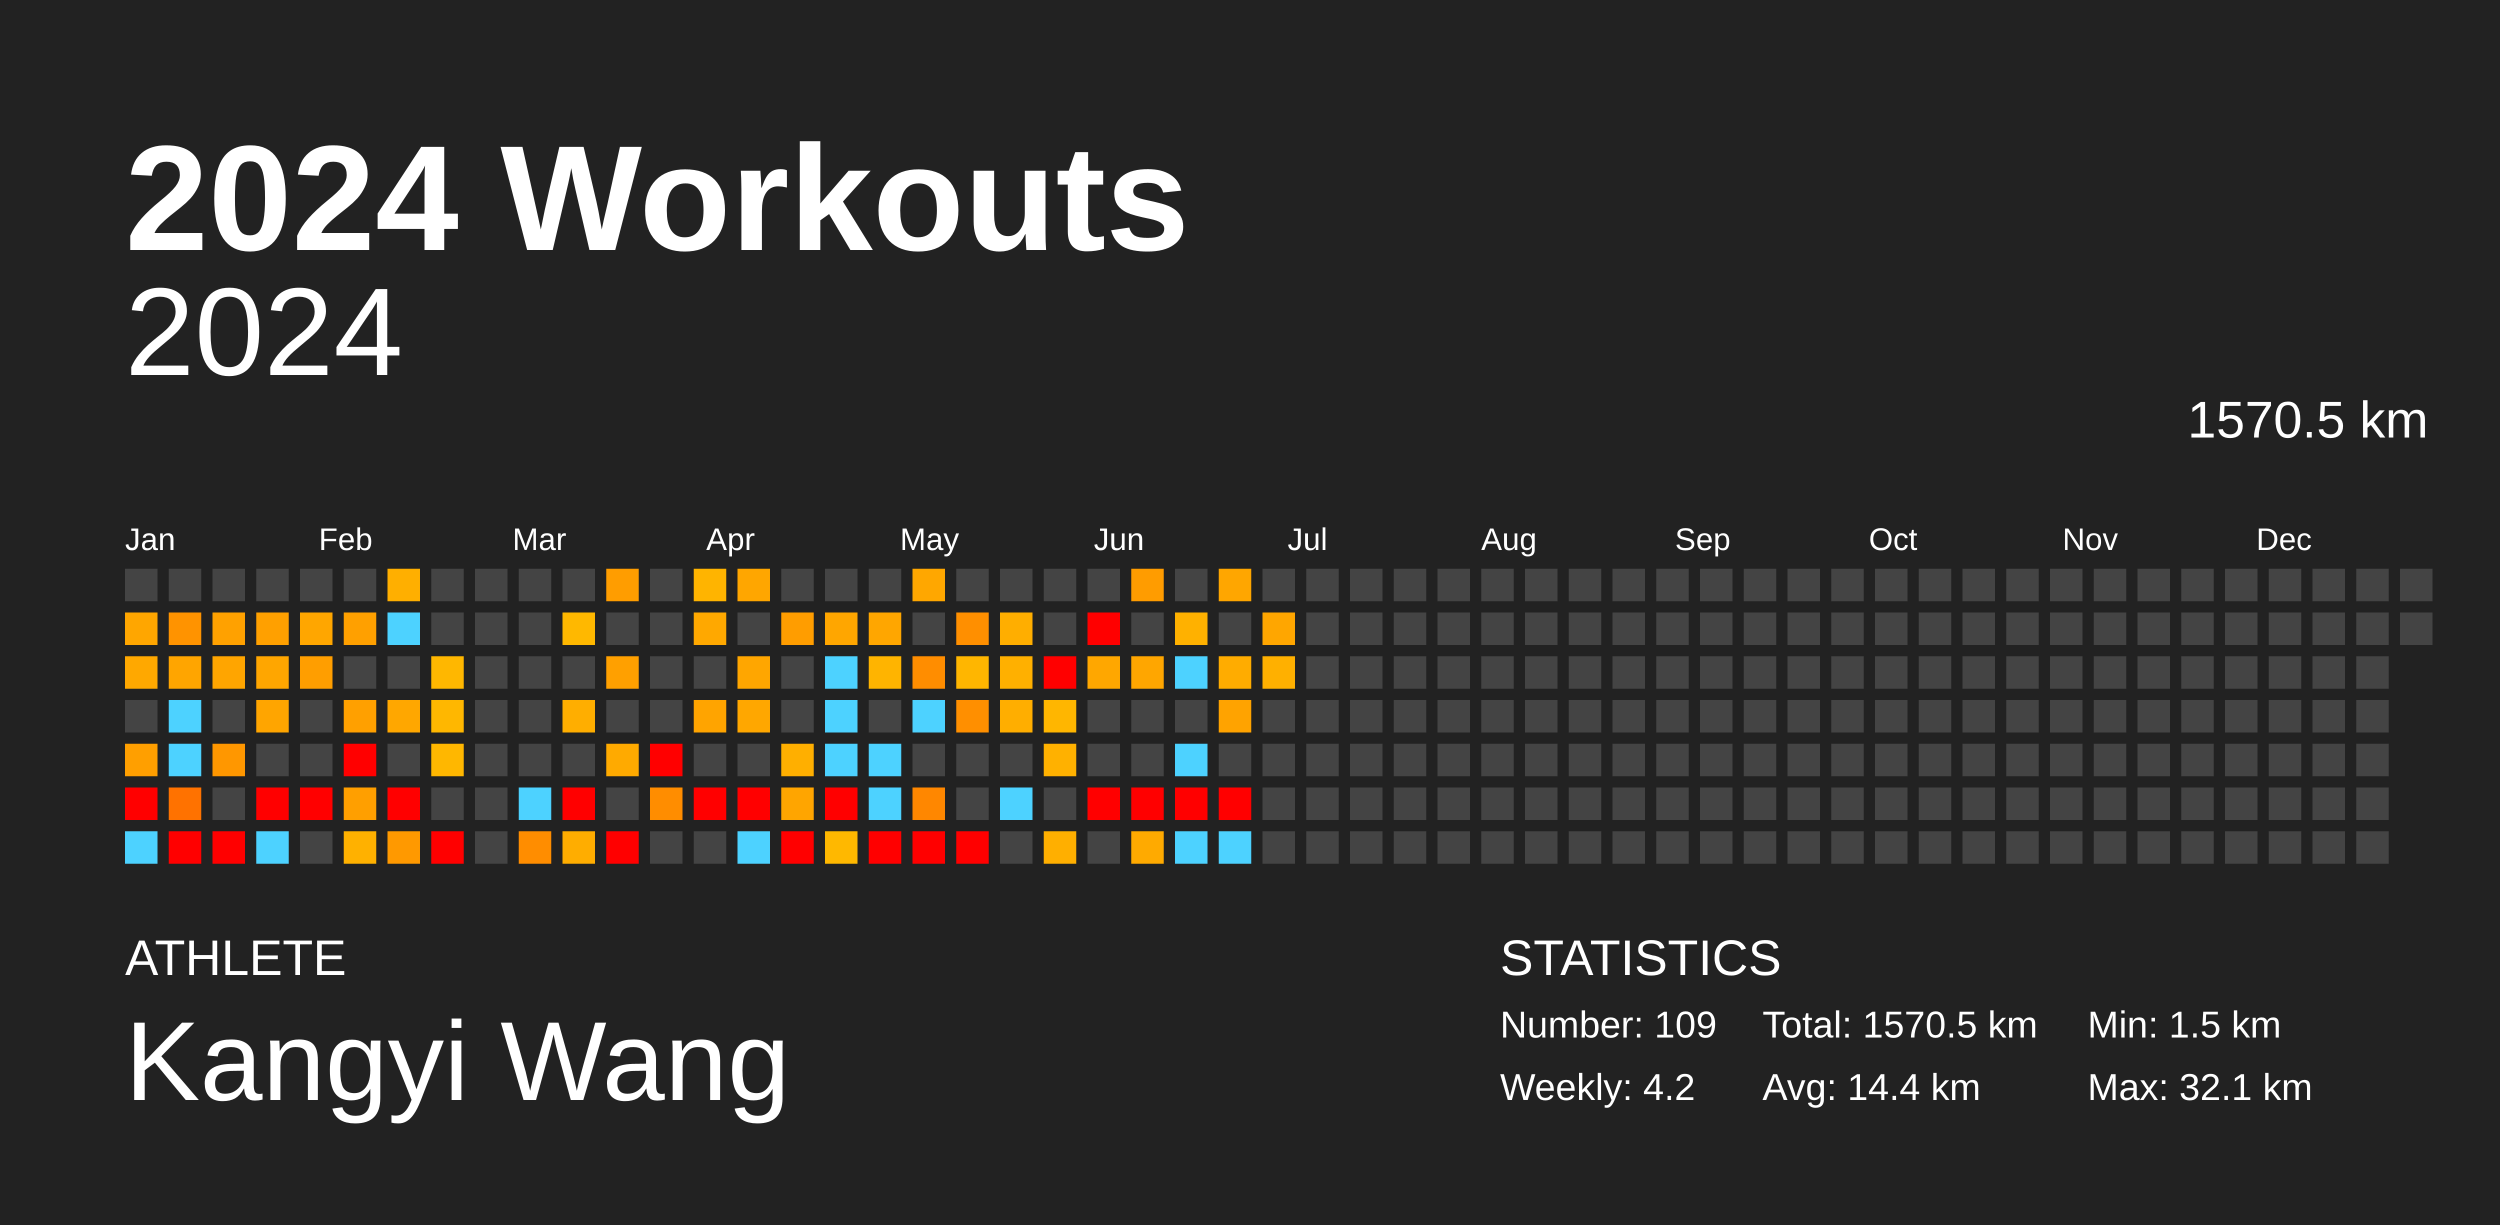
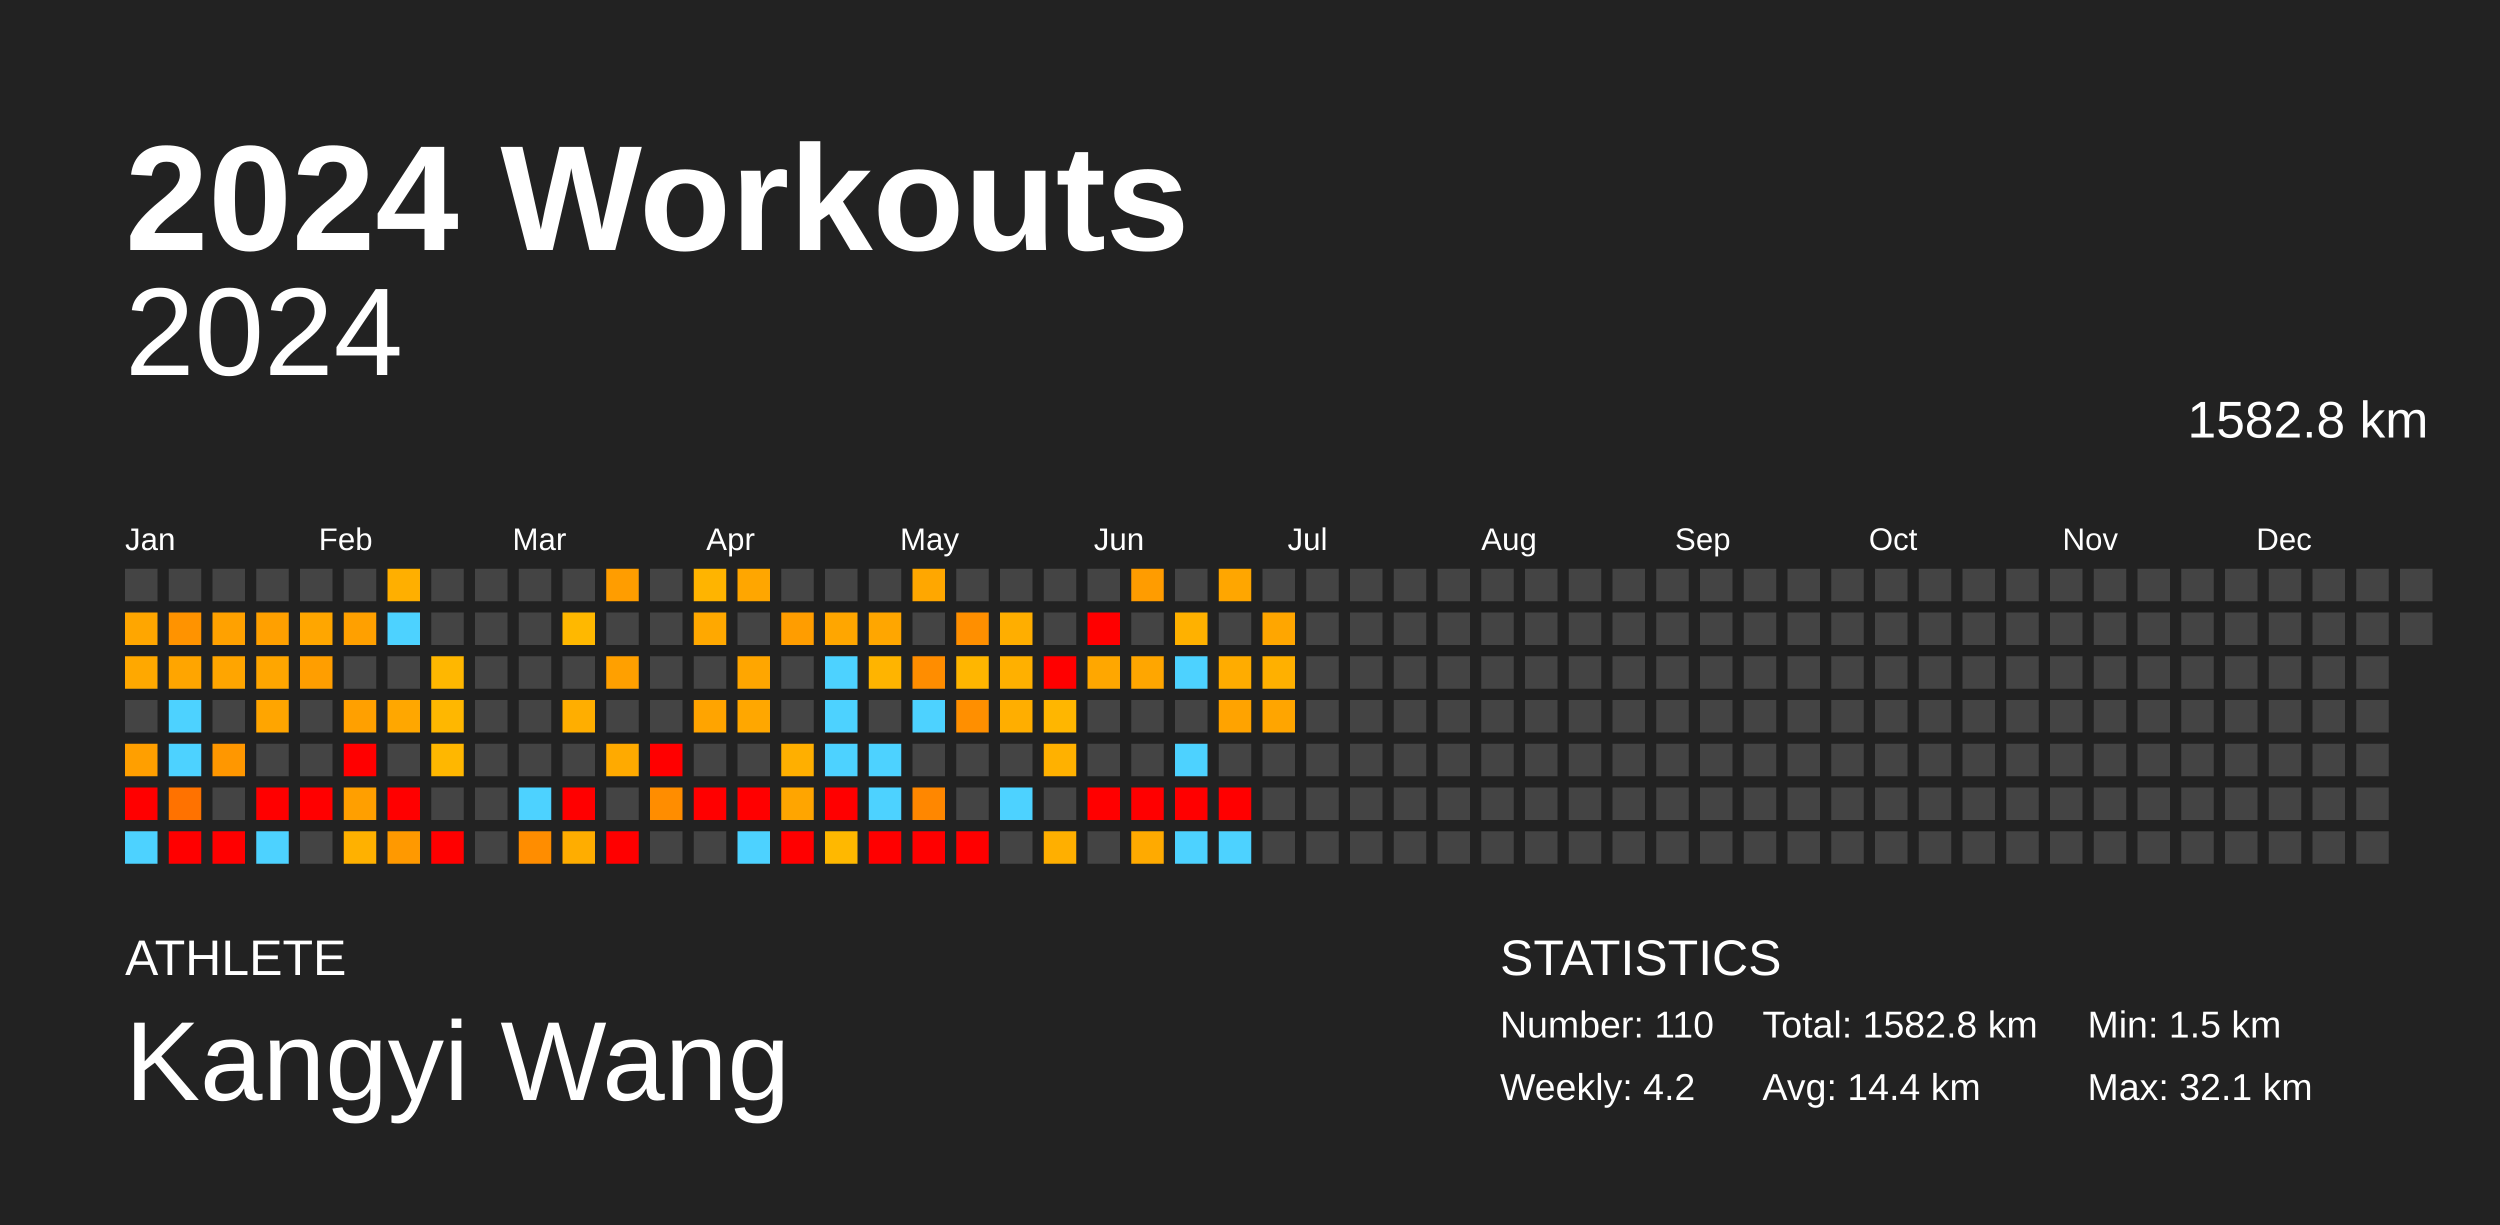
<svg xmlns="http://www.w3.org/2000/svg" baseProfile="full" height="98mm" version="1.1" viewBox="0,0,200,98" width="200mm">
  <defs />
  <rect fill="#222222" height="98" width="200" x="0" y="0" />
  <text fill="#FFFFFF" style="font-size:12px; font-family:Arial; font-weight:bold;" x="10" y="20">2024 Workouts</text>
  <text fill="#FFFFFF" style="font-size:4px; font-family:Arial" x="10" y="78">ATHLETE</text>
  <text fill="#FFFFFF" style="font-size:9px; font-family:Arial" x="10" y="88">Kangyi Wang</text>
  <text fill="#FFFFFF" style="font-size:4px; font-family:Arial" x="120" y="78">STATISTICS</text>
-   <text fill="#FFFFFF" style="font-size:3px; font-family:Arial" x="120" y="83">Number: 109</text>
+   <text fill="#FFFFFF" style="font-size:3px; font-family:Arial" x="120" y="83">Number: 110</text>
  <text fill="#FFFFFF" style="font-size:3px; font-family:Arial" x="120" y="88">Weekly: 4.2</text>
-   <text fill="#FFFFFF" style="font-size:3px; font-family:Arial" x="141" y="83">Total: 1570.5 km</text>
+   <text fill="#FFFFFF" style="font-size:3px; font-family:Arial" x="141" y="83">Total: 1582.8 km</text>
  <text fill="#FFFFFF" style="font-size:3px; font-family:Arial" x="141" y="88">Avg: 14.4 km</text>
  <text fill="#FFFFFF" style="font-size:3px; font-family:Arial" x="167" y="83">Min: 1.5 km</text>
  <text fill="#FFFFFF" style="font-size:3px; font-family:Arial" x="167" y="88">Max: 32.1 km</text>
  <text alignment-baseline="hanging" fill="#FFFFFF" style="font-size:10.0px; font-family:Arial;" x="10" y="30">2024</text>
-   <text alignment-baseline="hanging" fill="#FFFFFF" style="font-size:4.125px; font-family:Arial;" x="175" y="35">1570.5 km</text>
+   <text alignment-baseline="hanging" fill="#FFFFFF" style="font-size:4.125px; font-family:Arial;" x="175" y="35">1582.8 km</text>
  <text fill="#FFFFFF" style="font-size:2.5px; font-family:Arial" x="10.0" y="44">Jan</text>
  <text fill="#FFFFFF" style="font-size:2.5px; font-family:Arial" x="25.5" y="44">Feb</text>
  <text fill="#FFFFFF" style="font-size:2.5px; font-family:Arial" x="41.0" y="44">Mar</text>
  <text fill="#FFFFFF" style="font-size:2.5px; font-family:Arial" x="56.5" y="44">Apr</text>
  <text fill="#FFFFFF" style="font-size:2.5px; font-family:Arial" x="72.0" y="44">May</text>
  <text fill="#FFFFFF" style="font-size:2.5px; font-family:Arial" x="87.5" y="44">Jun</text>
  <text fill="#FFFFFF" style="font-size:2.5px; font-family:Arial" x="103.0" y="44">Jul</text>
  <text fill="#FFFFFF" style="font-size:2.5px; font-family:Arial" x="118.5" y="44">Aug</text>
  <text fill="#FFFFFF" style="font-size:2.5px; font-family:Arial" x="134.0" y="44">Sep</text>
  <text fill="#FFFFFF" style="font-size:2.5px; font-family:Arial" x="149.5" y="44">Oct</text>
  <text fill="#FFFFFF" style="font-size:2.5px; font-family:Arial" x="165.0" y="44">Nov</text>
  <text fill="#FFFFFF" style="font-size:2.5px; font-family:Arial" x="180.5" y="44">Dec</text>
  <rect fill="#444444" height="2.6" width="2.6" x="10.0" y="45.5" />
  <rect fill="#ffa600" height="2.6" width="2.6" x="10.0" y="49.0" />
  <rect fill="#ffa800" height="2.6" width="2.6" x="10.0" y="52.5" />
  <rect fill="#444444" height="2.6" width="2.6" x="10.0" y="56.0" />
  <rect fill="#ff9f00" height="2.6" width="2.6" x="10.0" y="59.5" />
  <rect fill="red" height="2.6" width="2.6" x="10.0" y="63.0" />
  <rect fill="#4dd2ff" height="2.6" width="2.6" x="10.0" y="66.5" />
  <rect fill="#444444" height="2.6" width="2.6" x="13.5" y="45.5" />
  <rect fill="#ff9300" height="2.6" width="2.6" x="13.5" y="49.0" />
  <rect fill="#ffa500" height="2.6" width="2.6" x="13.5" y="52.5" />
  <rect fill="#4dd2ff" height="2.6" width="2.6" x="13.5" y="56.0" />
  <rect fill="#4dd2ff" height="2.6" width="2.6" x="13.5" y="59.5" />
  <rect fill="#ff7200" height="2.6" width="2.6" x="13.5" y="63.0" />
  <rect fill="red" height="2.6" width="2.6" x="13.5" y="66.5" />
  <rect fill="#444444" height="2.6" width="2.6" x="17.0" y="45.5" />
  <rect fill="#ffa100" height="2.6" width="2.6" x="17.0" y="49.0" />
  <rect fill="#ffa500" height="2.6" width="2.6" x="17.0" y="52.5" />
  <rect fill="#444444" height="2.6" width="2.6" x="17.0" y="56.0" />
  <rect fill="#ff9700" height="2.6" width="2.6" x="17.0" y="59.5" />
  <rect fill="#444444" height="2.6" width="2.6" x="17.0" y="63.0" />
  <rect fill="red" height="2.6" width="2.6" x="17.0" y="66.5" />
  <rect fill="#444444" height="2.6" width="2.6" x="20.5" y="45.5" />
  <rect fill="#ffa000" height="2.6" width="2.6" x="20.5" y="49.0" />
  <rect fill="#ffa600" height="2.6" width="2.6" x="20.5" y="52.5" />
  <rect fill="#ffa500" height="2.6" width="2.6" x="20.5" y="56.0" />
  <rect fill="#444444" height="2.6" width="2.6" x="20.5" y="59.5" />
  <rect fill="red" height="2.6" width="2.6" x="20.5" y="63.0" />
  <rect fill="#4dd2ff" height="2.6" width="2.6" x="20.5" y="66.5" />
  <rect fill="#444444" height="2.6" width="2.6" x="24.0" y="45.5" />
  <rect fill="#ffa600" height="2.6" width="2.6" x="24.0" y="49.0" />
  <rect fill="#ff9e00" height="2.6" width="2.6" x="24.0" y="52.5" />
  <rect fill="#444444" height="2.6" width="2.6" x="24.0" y="56.0" />
  <rect fill="#444444" height="2.6" width="2.6" x="24.0" y="59.5" />
  <rect fill="red" height="2.6" width="2.6" x="24.0" y="63.0" />
  <rect fill="#444444" height="2.6" width="2.6" x="24.0" y="66.5" />
  <rect fill="#444444" height="2.6" width="2.6" x="27.5" y="45.5" />
  <rect fill="#ffa000" height="2.6" width="2.6" x="27.5" y="49.0" />
  <rect fill="#444444" height="2.6" width="2.6" x="27.5" y="52.5" />
  <rect fill="#ffa000" height="2.6" width="2.6" x="27.5" y="56.0" />
  <rect fill="red" height="2.6" width="2.6" x="27.5" y="59.5" />
  <rect fill="#ff9f00" height="2.6" width="2.6" x="27.5" y="63.0" />
  <rect fill="#ffb100" height="2.6" width="2.6" x="27.5" y="66.5" />
  <rect fill="#ffaf00" height="2.6" width="2.6" x="31.0" y="45.5" />
  <rect fill="#4dd2ff" height="2.6" width="2.6" x="31.0" y="49.0" />
  <rect fill="#444444" height="2.6" width="2.6" x="31.0" y="52.5" />
  <rect fill="#ffa700" height="2.6" width="2.6" x="31.0" y="56.0" />
  <rect fill="#444444" height="2.6" width="2.6" x="31.0" y="59.5" />
  <rect fill="red" height="2.6" width="2.6" x="31.0" y="63.0" />
  <rect fill="#ff9900" height="2.6" width="2.6" x="31.0" y="66.5" />
  <rect fill="#444444" height="2.6" width="2.6" x="34.5" y="45.5" />
  <rect fill="#444444" height="2.6" width="2.6" x="34.5" y="49.0" />
  <rect fill="#ffb700" height="2.6" width="2.6" x="34.5" y="52.5" />
  <rect fill="#ffb700" height="2.6" width="2.6" x="34.5" y="56.0" />
  <rect fill="#ffb700" height="2.6" width="2.6" x="34.5" y="59.5" />
  <rect fill="#444444" height="2.6" width="2.6" x="34.5" y="63.0" />
  <rect fill="red" height="2.6" width="2.6" x="34.5" y="66.5" />
  <rect fill="#444444" height="2.6" width="2.6" x="38.0" y="45.5" />
  <rect fill="#444444" height="2.6" width="2.6" x="38.0" y="49.0" />
  <rect fill="#444444" height="2.6" width="2.6" x="38.0" y="52.5" />
  <rect fill="#444444" height="2.6" width="2.6" x="38.0" y="56.0" />
  <rect fill="#444444" height="2.6" width="2.6" x="38.0" y="59.5" />
  <rect fill="#444444" height="2.6" width="2.6" x="38.0" y="63.0" />
  <rect fill="#444444" height="2.6" width="2.6" x="38.0" y="66.5" />
  <rect fill="#444444" height="2.6" width="2.6" x="41.5" y="45.5" />
  <rect fill="#444444" height="2.6" width="2.6" x="41.5" y="49.0" />
  <rect fill="#444444" height="2.6" width="2.6" x="41.5" y="52.5" />
  <rect fill="#444444" height="2.6" width="2.6" x="41.5" y="56.0" />
  <rect fill="#444444" height="2.6" width="2.6" x="41.5" y="59.5" />
  <rect fill="#4dd2ff" height="2.6" width="2.6" x="41.5" y="63.0" />
  <rect fill="#ff8d00" height="2.6" width="2.6" x="41.5" y="66.5" />
  <rect fill="#444444" height="2.6" width="2.6" x="45.0" y="45.5" />
  <rect fill="#ffb800" height="2.6" width="2.6" x="45.0" y="49.0" />
  <rect fill="#444444" height="2.6" width="2.6" x="45.0" y="52.5" />
  <rect fill="#ffae00" height="2.6" width="2.6" x="45.0" y="56.0" />
  <rect fill="#444444" height="2.6" width="2.6" x="45.0" y="59.5" />
  <rect fill="red" height="2.6" width="2.6" x="45.0" y="63.0" />
  <rect fill="#ffad00" height="2.6" width="2.6" x="45.0" y="66.5" />
  <rect fill="#ff9d00" height="2.6" width="2.6" x="48.5" y="45.5" />
  <rect fill="#444444" height="2.6" width="2.6" x="48.5" y="49.0" />
  <rect fill="#ffa000" height="2.6" width="2.6" x="48.5" y="52.5" />
  <rect fill="#444444" height="2.6" width="2.6" x="48.5" y="56.0" />
  <rect fill="#ffaa00" height="2.6" width="2.6" x="48.5" y="59.5" />
  <rect fill="#444444" height="2.6" width="2.6" x="48.5" y="63.0" />
  <rect fill="red" height="2.6" width="2.6" x="48.5" y="66.5" />
  <rect fill="#444444" height="2.6" width="2.6" x="52.0" y="45.5" />
  <rect fill="#444444" height="2.6" width="2.6" x="52.0" y="49.0" />
  <rect fill="#444444" height="2.6" width="2.6" x="52.0" y="52.5" />
  <rect fill="#444444" height="2.6" width="2.6" x="52.0" y="56.0" />
  <rect fill="red" height="2.6" width="2.6" x="52.0" y="59.5" />
  <rect fill="#ff8d00" height="2.6" width="2.6" x="52.0" y="63.0" />
  <rect fill="#444444" height="2.6" width="2.6" x="52.0" y="66.5" />
  <rect fill="#ffb400" height="2.6" width="2.6" x="55.5" y="45.5" />
  <rect fill="#ffa800" height="2.6" width="2.6" x="55.5" y="49.0" />
  <rect fill="#444444" height="2.6" width="2.6" x="55.5" y="52.5" />
  <rect fill="#ffa400" height="2.6" width="2.6" x="55.5" y="56.0" />
  <rect fill="#444444" height="2.6" width="2.6" x="55.5" y="59.5" />
  <rect fill="red" height="2.6" width="2.6" x="55.5" y="63.0" />
  <rect fill="#444444" height="2.6" width="2.6" x="55.5" y="66.5" />
  <rect fill="#ffa600" height="2.6" width="2.6" x="59.0" y="45.5" />
  <rect fill="#444444" height="2.6" width="2.6" x="59.0" y="49.0" />
  <rect fill="#ffa600" height="2.6" width="2.6" x="59.0" y="52.5" />
  <rect fill="#ffa700" height="2.6" width="2.6" x="59.0" y="56.0" />
  <rect fill="#444444" height="2.6" width="2.6" x="59.0" y="59.5" />
  <rect fill="red" height="2.6" width="2.6" x="59.0" y="63.0" />
  <rect fill="#4dd2ff" height="2.6" width="2.6" x="59.0" y="66.5" />
  <rect fill="#444444" height="2.6" width="2.6" x="62.5" y="45.5" />
  <rect fill="#ff9d00" height="2.6" width="2.6" x="62.5" y="49.0" />
  <rect fill="#444444" height="2.6" width="2.6" x="62.5" y="52.5" />
  <rect fill="#444444" height="2.6" width="2.6" x="62.5" y="56.0" />
  <rect fill="#ffaf00" height="2.6" width="2.6" x="62.5" y="59.5" />
  <rect fill="#ffa500" height="2.6" width="2.6" x="62.5" y="63.0" />
  <rect fill="red" height="2.6" width="2.6" x="62.5" y="66.5" />
  <rect fill="#444444" height="2.6" width="2.6" x="66.0" y="45.5" />
  <rect fill="#ffa600" height="2.6" width="2.6" x="66.0" y="49.0" />
  <rect fill="#4dd2ff" height="2.6" width="2.6" x="66.0" y="52.5" />
  <rect fill="#4dd2ff" height="2.6" width="2.6" x="66.0" y="56.0" />
  <rect fill="#4dd2ff" height="2.6" width="2.6" x="66.0" y="59.5" />
  <rect fill="red" height="2.6" width="2.6" x="66.0" y="63.0" />
  <rect fill="#ffb800" height="2.6" width="2.6" x="66.0" y="66.5" />
  <rect fill="#444444" height="2.6" width="2.6" x="69.5" y="45.5" />
  <rect fill="#ffa600" height="2.6" width="2.6" x="69.5" y="49.0" />
  <rect fill="#ffb400" height="2.6" width="2.6" x="69.5" y="52.5" />
  <rect fill="#444444" height="2.6" width="2.6" x="69.5" y="56.0" />
  <rect fill="#4dd2ff" height="2.6" width="2.6" x="69.5" y="59.5" />
  <rect fill="#4dd2ff" height="2.6" width="2.6" x="69.5" y="63.0" />
  <rect fill="red" height="2.6" width="2.6" x="69.5" y="66.5" />
  <rect fill="#ffa700" height="2.6" width="2.6" x="73.0" y="45.5" />
  <rect fill="#444444" height="2.6" width="2.6" x="73.0" y="49.0" />
  <rect fill="#ff8d00" height="2.6" width="2.6" x="73.0" y="52.5" />
  <rect fill="#4dd2ff" height="2.6" width="2.6" x="73.0" y="56.0" />
  <rect fill="#444444" height="2.6" width="2.6" x="73.0" y="59.5" />
  <rect fill="#ff8700" height="2.6" width="2.6" x="73.0" y="63.0" />
  <rect fill="red" height="2.6" width="2.6" x="73.0" y="66.5" />
  <rect fill="#444444" height="2.6" width="2.6" x="76.5" y="45.5" />
  <rect fill="#ff8f00" height="2.6" width="2.6" x="76.5" y="49.0" />
  <rect fill="#ffb600" height="2.6" width="2.6" x="76.5" y="52.5" />
  <rect fill="#ff8f00" height="2.6" width="2.6" x="76.5" y="56.0" />
  <rect fill="#444444" height="2.6" width="2.6" x="76.5" y="59.5" />
  <rect fill="#444444" height="2.6" width="2.6" x="76.5" y="63.0" />
  <rect fill="red" height="2.6" width="2.6" x="76.5" y="66.5" />
  <rect fill="#444444" height="2.6" width="2.6" x="80.0" y="45.5" />
  <rect fill="#ffae00" height="2.6" width="2.6" x="80.0" y="49.0" />
  <rect fill="#ffb000" height="2.6" width="2.6" x="80.0" y="52.5" />
  <rect fill="#ffae00" height="2.6" width="2.6" x="80.0" y="56.0" />
  <rect fill="#444444" height="2.6" width="2.6" x="80.0" y="59.5" />
  <rect fill="#4dd2ff" height="2.6" width="2.6" x="80.0" y="63.0" />
  <rect fill="#444444" height="2.6" width="2.6" x="80.0" y="66.5" />
  <rect fill="#444444" height="2.6" width="2.6" x="83.5" y="45.5" />
  <rect fill="#444444" height="2.6" width="2.6" x="83.5" y="49.0" />
  <rect fill="red" height="2.6" width="2.6" x="83.5" y="52.5" />
  <rect fill="#ffb600" height="2.6" width="2.6" x="83.5" y="56.0" />
  <rect fill="#ffb100" height="2.6" width="2.6" x="83.5" y="59.5" />
  <rect fill="#444444" height="2.6" width="2.6" x="83.5" y="63.0" />
  <rect fill="#ffaf00" height="2.6" width="2.6" x="83.5" y="66.5" />
  <rect fill="#444444" height="2.6" width="2.6" x="87.0" y="45.5" />
  <rect fill="red" height="2.6" width="2.6" x="87.0" y="49.0" />
  <rect fill="#ffa700" height="2.6" width="2.6" x="87.0" y="52.5" />
  <rect fill="#444444" height="2.6" width="2.6" x="87.0" y="56.0" />
  <rect fill="#444444" height="2.6" width="2.6" x="87.0" y="59.5" />
  <rect fill="red" height="2.6" width="2.6" x="87.0" y="63.0" />
  <rect fill="#444444" height="2.6" width="2.6" x="87.0" y="66.5" />
  <rect fill="#ff9c00" height="2.6" width="2.6" x="90.5" y="45.5" />
  <rect fill="#444444" height="2.6" width="2.6" x="90.5" y="49.0" />
  <rect fill="#ffa600" height="2.6" width="2.6" x="90.5" y="52.5" />
  <rect fill="#444444" height="2.6" width="2.6" x="90.5" y="56.0" />
  <rect fill="#444444" height="2.6" width="2.6" x="90.5" y="59.5" />
  <rect fill="red" height="2.6" width="2.6" x="90.5" y="63.0" />
  <rect fill="#ffaa00" height="2.6" width="2.6" x="90.5" y="66.5" />
  <rect fill="#444444" height="2.6" width="2.6" x="94.0" y="45.5" />
  <rect fill="#ffb100" height="2.6" width="2.6" x="94.0" y="49.0" />
  <rect fill="#4dd2ff" height="2.6" width="2.6" x="94.0" y="52.5" />
  <rect fill="#444444" height="2.6" width="2.6" x="94.0" y="56.0" />
  <rect fill="#4dd2ff" height="2.6" width="2.6" x="94.0" y="59.5" />
  <rect fill="red" height="2.6" width="2.6" x="94.0" y="63.0" />
  <rect fill="#4dd2ff" height="2.6" width="2.6" x="94.0" y="66.5" />
  <rect fill="#ffa600" height="2.6" width="2.6" x="97.5" y="45.5" />
  <rect fill="#444444" height="2.6" width="2.6" x="97.5" y="49.0" />
  <rect fill="#ffac00" height="2.6" width="2.6" x="97.5" y="52.5" />
  <rect fill="#ffa300" height="2.6" width="2.6" x="97.5" y="56.0" />
  <rect fill="#444444" height="2.6" width="2.6" x="97.5" y="59.5" />
  <rect fill="red" height="2.6" width="2.6" x="97.5" y="63.0" />
  <rect fill="#4dd2ff" height="2.6" width="2.6" x="97.5" y="66.5" />
  <rect fill="#444444" height="2.6" width="2.6" x="101.0" y="45.5" />
  <rect fill="#ffa600" height="2.6" width="2.6" x="101.0" y="49.0" />
  <rect fill="#ffb000" height="2.6" width="2.6" x="101.0" y="52.5" />
-   <rect fill="#444444" height="2.6" width="2.6" x="101.0" y="56.0" />
+   <rect fill="#ffa500" height="2.6" width="2.6" x="101.0" y="56.0" />
  <rect fill="#444444" height="2.6" width="2.6" x="101.0" y="59.5" />
  <rect fill="#444444" height="2.6" width="2.6" x="101.0" y="63.0" />
  <rect fill="#444444" height="2.6" width="2.6" x="101.0" y="66.5" />
  <rect fill="#444444" height="2.6" width="2.6" x="104.5" y="45.5" />
  <rect fill="#444444" height="2.6" width="2.6" x="104.5" y="49.0" />
  <rect fill="#444444" height="2.6" width="2.6" x="104.5" y="52.5" />
  <rect fill="#444444" height="2.6" width="2.6" x="104.5" y="56.0" />
  <rect fill="#444444" height="2.6" width="2.6" x="104.5" y="59.5" />
  <rect fill="#444444" height="2.6" width="2.6" x="104.5" y="63.0" />
  <rect fill="#444444" height="2.6" width="2.6" x="104.5" y="66.5" />
  <rect fill="#444444" height="2.6" width="2.6" x="108.0" y="45.5" />
  <rect fill="#444444" height="2.6" width="2.6" x="108.0" y="49.0" />
  <rect fill="#444444" height="2.6" width="2.6" x="108.0" y="52.5" />
  <rect fill="#444444" height="2.6" width="2.6" x="108.0" y="56.0" />
  <rect fill="#444444" height="2.6" width="2.6" x="108.0" y="59.5" />
  <rect fill="#444444" height="2.6" width="2.6" x="108.0" y="63.0" />
  <rect fill="#444444" height="2.6" width="2.6" x="108.0" y="66.5" />
  <rect fill="#444444" height="2.6" width="2.6" x="111.5" y="45.5" />
  <rect fill="#444444" height="2.6" width="2.6" x="111.5" y="49.0" />
  <rect fill="#444444" height="2.6" width="2.6" x="111.5" y="52.5" />
  <rect fill="#444444" height="2.6" width="2.6" x="111.5" y="56.0" />
  <rect fill="#444444" height="2.6" width="2.6" x="111.5" y="59.5" />
  <rect fill="#444444" height="2.6" width="2.6" x="111.5" y="63.0" />
  <rect fill="#444444" height="2.6" width="2.6" x="111.5" y="66.5" />
  <rect fill="#444444" height="2.6" width="2.6" x="115.0" y="45.5" />
  <rect fill="#444444" height="2.6" width="2.6" x="115.0" y="49.0" />
  <rect fill="#444444" height="2.6" width="2.6" x="115.0" y="52.5" />
  <rect fill="#444444" height="2.6" width="2.6" x="115.0" y="56.0" />
  <rect fill="#444444" height="2.6" width="2.6" x="115.0" y="59.5" />
  <rect fill="#444444" height="2.6" width="2.6" x="115.0" y="63.0" />
  <rect fill="#444444" height="2.6" width="2.6" x="115.0" y="66.5" />
  <rect fill="#444444" height="2.6" width="2.6" x="118.5" y="45.5" />
  <rect fill="#444444" height="2.6" width="2.6" x="118.5" y="49.0" />
  <rect fill="#444444" height="2.6" width="2.6" x="118.5" y="52.5" />
  <rect fill="#444444" height="2.6" width="2.6" x="118.5" y="56.0" />
  <rect fill="#444444" height="2.6" width="2.6" x="118.5" y="59.5" />
  <rect fill="#444444" height="2.6" width="2.6" x="118.5" y="63.0" />
  <rect fill="#444444" height="2.6" width="2.6" x="118.5" y="66.5" />
  <rect fill="#444444" height="2.6" width="2.6" x="122.0" y="45.5" />
  <rect fill="#444444" height="2.6" width="2.6" x="122.0" y="49.0" />
  <rect fill="#444444" height="2.6" width="2.6" x="122.0" y="52.5" />
  <rect fill="#444444" height="2.6" width="2.6" x="122.0" y="56.0" />
  <rect fill="#444444" height="2.6" width="2.6" x="122.0" y="59.5" />
  <rect fill="#444444" height="2.6" width="2.6" x="122.0" y="63.0" />
  <rect fill="#444444" height="2.6" width="2.6" x="122.0" y="66.5" />
  <rect fill="#444444" height="2.6" width="2.6" x="125.5" y="45.5" />
  <rect fill="#444444" height="2.6" width="2.6" x="125.5" y="49.0" />
  <rect fill="#444444" height="2.6" width="2.6" x="125.5" y="52.5" />
  <rect fill="#444444" height="2.6" width="2.6" x="125.5" y="56.0" />
  <rect fill="#444444" height="2.6" width="2.6" x="125.5" y="59.5" />
  <rect fill="#444444" height="2.6" width="2.6" x="125.5" y="63.0" />
  <rect fill="#444444" height="2.6" width="2.6" x="125.5" y="66.5" />
  <rect fill="#444444" height="2.6" width="2.6" x="129.0" y="45.5" />
  <rect fill="#444444" height="2.6" width="2.6" x="129.0" y="49.0" />
  <rect fill="#444444" height="2.6" width="2.6" x="129.0" y="52.5" />
  <rect fill="#444444" height="2.6" width="2.6" x="129.0" y="56.0" />
  <rect fill="#444444" height="2.6" width="2.6" x="129.0" y="59.5" />
  <rect fill="#444444" height="2.6" width="2.6" x="129.0" y="63.0" />
  <rect fill="#444444" height="2.6" width="2.6" x="129.0" y="66.5" />
  <rect fill="#444444" height="2.6" width="2.6" x="132.5" y="45.5" />
  <rect fill="#444444" height="2.6" width="2.6" x="132.5" y="49.0" />
  <rect fill="#444444" height="2.6" width="2.6" x="132.5" y="52.5" />
  <rect fill="#444444" height="2.6" width="2.6" x="132.5" y="56.0" />
  <rect fill="#444444" height="2.6" width="2.6" x="132.5" y="59.5" />
  <rect fill="#444444" height="2.6" width="2.6" x="132.5" y="63.0" />
  <rect fill="#444444" height="2.6" width="2.6" x="132.5" y="66.5" />
  <rect fill="#444444" height="2.6" width="2.6" x="136.0" y="45.5" />
  <rect fill="#444444" height="2.6" width="2.6" x="136.0" y="49.0" />
  <rect fill="#444444" height="2.6" width="2.6" x="136.0" y="52.5" />
  <rect fill="#444444" height="2.6" width="2.6" x="136.0" y="56.0" />
  <rect fill="#444444" height="2.6" width="2.6" x="136.0" y="59.5" />
  <rect fill="#444444" height="2.6" width="2.6" x="136.0" y="63.0" />
  <rect fill="#444444" height="2.6" width="2.6" x="136.0" y="66.5" />
  <rect fill="#444444" height="2.6" width="2.6" x="139.5" y="45.5" />
  <rect fill="#444444" height="2.6" width="2.6" x="139.5" y="49.0" />
  <rect fill="#444444" height="2.6" width="2.6" x="139.5" y="52.5" />
  <rect fill="#444444" height="2.6" width="2.6" x="139.5" y="56.0" />
  <rect fill="#444444" height="2.6" width="2.6" x="139.5" y="59.5" />
  <rect fill="#444444" height="2.6" width="2.6" x="139.5" y="63.0" />
  <rect fill="#444444" height="2.6" width="2.6" x="139.5" y="66.5" />
  <rect fill="#444444" height="2.6" width="2.6" x="143.0" y="45.5" />
  <rect fill="#444444" height="2.6" width="2.6" x="143.0" y="49.0" />
  <rect fill="#444444" height="2.6" width="2.6" x="143.0" y="52.5" />
  <rect fill="#444444" height="2.6" width="2.6" x="143.0" y="56.0" />
  <rect fill="#444444" height="2.6" width="2.6" x="143.0" y="59.5" />
  <rect fill="#444444" height="2.6" width="2.6" x="143.0" y="63.0" />
  <rect fill="#444444" height="2.6" width="2.6" x="143.0" y="66.5" />
  <rect fill="#444444" height="2.6" width="2.6" x="146.5" y="45.5" />
  <rect fill="#444444" height="2.6" width="2.6" x="146.5" y="49.0" />
  <rect fill="#444444" height="2.6" width="2.6" x="146.5" y="52.5" />
  <rect fill="#444444" height="2.6" width="2.6" x="146.5" y="56.0" />
  <rect fill="#444444" height="2.6" width="2.6" x="146.5" y="59.5" />
  <rect fill="#444444" height="2.6" width="2.6" x="146.5" y="63.0" />
  <rect fill="#444444" height="2.6" width="2.6" x="146.5" y="66.5" />
  <rect fill="#444444" height="2.6" width="2.6" x="150.0" y="45.5" />
  <rect fill="#444444" height="2.6" width="2.6" x="150.0" y="49.0" />
  <rect fill="#444444" height="2.6" width="2.6" x="150.0" y="52.5" />
  <rect fill="#444444" height="2.6" width="2.6" x="150.0" y="56.0" />
  <rect fill="#444444" height="2.6" width="2.6" x="150.0" y="59.5" />
  <rect fill="#444444" height="2.6" width="2.6" x="150.0" y="63.0" />
  <rect fill="#444444" height="2.6" width="2.6" x="150.0" y="66.5" />
  <rect fill="#444444" height="2.6" width="2.6" x="153.5" y="45.5" />
  <rect fill="#444444" height="2.6" width="2.6" x="153.5" y="49.0" />
  <rect fill="#444444" height="2.6" width="2.6" x="153.5" y="52.5" />
  <rect fill="#444444" height="2.6" width="2.6" x="153.5" y="56.0" />
  <rect fill="#444444" height="2.6" width="2.6" x="153.5" y="59.5" />
  <rect fill="#444444" height="2.6" width="2.6" x="153.5" y="63.0" />
  <rect fill="#444444" height="2.6" width="2.6" x="153.5" y="66.5" />
  <rect fill="#444444" height="2.6" width="2.6" x="157.0" y="45.5" />
  <rect fill="#444444" height="2.6" width="2.6" x="157.0" y="49.0" />
  <rect fill="#444444" height="2.6" width="2.6" x="157.0" y="52.5" />
  <rect fill="#444444" height="2.6" width="2.6" x="157.0" y="56.0" />
  <rect fill="#444444" height="2.6" width="2.6" x="157.0" y="59.5" />
  <rect fill="#444444" height="2.6" width="2.6" x="157.0" y="63.0" />
  <rect fill="#444444" height="2.6" width="2.6" x="157.0" y="66.5" />
  <rect fill="#444444" height="2.6" width="2.6" x="160.5" y="45.5" />
  <rect fill="#444444" height="2.6" width="2.6" x="160.5" y="49.0" />
  <rect fill="#444444" height="2.6" width="2.6" x="160.5" y="52.5" />
  <rect fill="#444444" height="2.6" width="2.6" x="160.5" y="56.0" />
  <rect fill="#444444" height="2.6" width="2.6" x="160.5" y="59.5" />
  <rect fill="#444444" height="2.6" width="2.6" x="160.5" y="63.0" />
  <rect fill="#444444" height="2.6" width="2.6" x="160.5" y="66.5" />
  <rect fill="#444444" height="2.6" width="2.6" x="164.0" y="45.5" />
  <rect fill="#444444" height="2.6" width="2.6" x="164.0" y="49.0" />
  <rect fill="#444444" height="2.6" width="2.6" x="164.0" y="52.5" />
  <rect fill="#444444" height="2.6" width="2.6" x="164.0" y="56.0" />
  <rect fill="#444444" height="2.6" width="2.6" x="164.0" y="59.5" />
  <rect fill="#444444" height="2.6" width="2.6" x="164.0" y="63.0" />
  <rect fill="#444444" height="2.6" width="2.6" x="164.0" y="66.5" />
  <rect fill="#444444" height="2.6" width="2.6" x="167.5" y="45.5" />
  <rect fill="#444444" height="2.6" width="2.6" x="167.5" y="49.0" />
  <rect fill="#444444" height="2.6" width="2.6" x="167.5" y="52.5" />
  <rect fill="#444444" height="2.6" width="2.6" x="167.5" y="56.0" />
  <rect fill="#444444" height="2.6" width="2.6" x="167.5" y="59.5" />
  <rect fill="#444444" height="2.6" width="2.6" x="167.5" y="63.0" />
  <rect fill="#444444" height="2.6" width="2.6" x="167.5" y="66.5" />
  <rect fill="#444444" height="2.6" width="2.6" x="171.0" y="45.5" />
  <rect fill="#444444" height="2.6" width="2.6" x="171.0" y="49.0" />
  <rect fill="#444444" height="2.6" width="2.6" x="171.0" y="52.5" />
  <rect fill="#444444" height="2.6" width="2.6" x="171.0" y="56.0" />
  <rect fill="#444444" height="2.6" width="2.6" x="171.0" y="59.5" />
  <rect fill="#444444" height="2.6" width="2.6" x="171.0" y="63.0" />
  <rect fill="#444444" height="2.6" width="2.6" x="171.0" y="66.5" />
  <rect fill="#444444" height="2.6" width="2.6" x="174.5" y="45.5" />
  <rect fill="#444444" height="2.6" width="2.6" x="174.5" y="49.0" />
  <rect fill="#444444" height="2.6" width="2.6" x="174.5" y="52.5" />
  <rect fill="#444444" height="2.6" width="2.6" x="174.5" y="56.0" />
  <rect fill="#444444" height="2.6" width="2.6" x="174.5" y="59.5" />
  <rect fill="#444444" height="2.6" width="2.6" x="174.5" y="63.0" />
  <rect fill="#444444" height="2.6" width="2.6" x="174.5" y="66.5" />
  <rect fill="#444444" height="2.6" width="2.6" x="178.0" y="45.5" />
  <rect fill="#444444" height="2.6" width="2.6" x="178.0" y="49.0" />
  <rect fill="#444444" height="2.6" width="2.6" x="178.0" y="52.5" />
  <rect fill="#444444" height="2.6" width="2.6" x="178.0" y="56.0" />
  <rect fill="#444444" height="2.6" width="2.6" x="178.0" y="59.5" />
  <rect fill="#444444" height="2.6" width="2.6" x="178.0" y="63.0" />
  <rect fill="#444444" height="2.6" width="2.6" x="178.0" y="66.5" />
  <rect fill="#444444" height="2.6" width="2.6" x="181.5" y="45.5" />
  <rect fill="#444444" height="2.6" width="2.6" x="181.5" y="49.0" />
  <rect fill="#444444" height="2.6" width="2.6" x="181.5" y="52.5" />
  <rect fill="#444444" height="2.6" width="2.6" x="181.5" y="56.0" />
  <rect fill="#444444" height="2.6" width="2.6" x="181.5" y="59.5" />
  <rect fill="#444444" height="2.6" width="2.6" x="181.5" y="63.0" />
  <rect fill="#444444" height="2.6" width="2.6" x="181.5" y="66.5" />
  <rect fill="#444444" height="2.6" width="2.6" x="185.0" y="45.5" />
  <rect fill="#444444" height="2.6" width="2.6" x="185.0" y="49.0" />
  <rect fill="#444444" height="2.6" width="2.6" x="185.0" y="52.5" />
  <rect fill="#444444" height="2.6" width="2.6" x="185.0" y="56.0" />
  <rect fill="#444444" height="2.6" width="2.6" x="185.0" y="59.5" />
  <rect fill="#444444" height="2.6" width="2.6" x="185.0" y="63.0" />
  <rect fill="#444444" height="2.6" width="2.6" x="185.0" y="66.5" />
  <rect fill="#444444" height="2.6" width="2.6" x="188.5" y="45.5" />
  <rect fill="#444444" height="2.6" width="2.6" x="188.5" y="49.0" />
  <rect fill="#444444" height="2.6" width="2.6" x="188.5" y="52.5" />
  <rect fill="#444444" height="2.6" width="2.6" x="188.5" y="56.0" />
  <rect fill="#444444" height="2.6" width="2.6" x="188.5" y="59.5" />
  <rect fill="#444444" height="2.6" width="2.6" x="188.5" y="63.0" />
  <rect fill="#444444" height="2.6" width="2.6" x="188.5" y="66.5" />
  <rect fill="#444444" height="2.6" width="2.6" x="192.0" y="45.5" />
  <rect fill="#444444" height="2.6" width="2.6" x="192.0" y="49.0" />
</svg>
